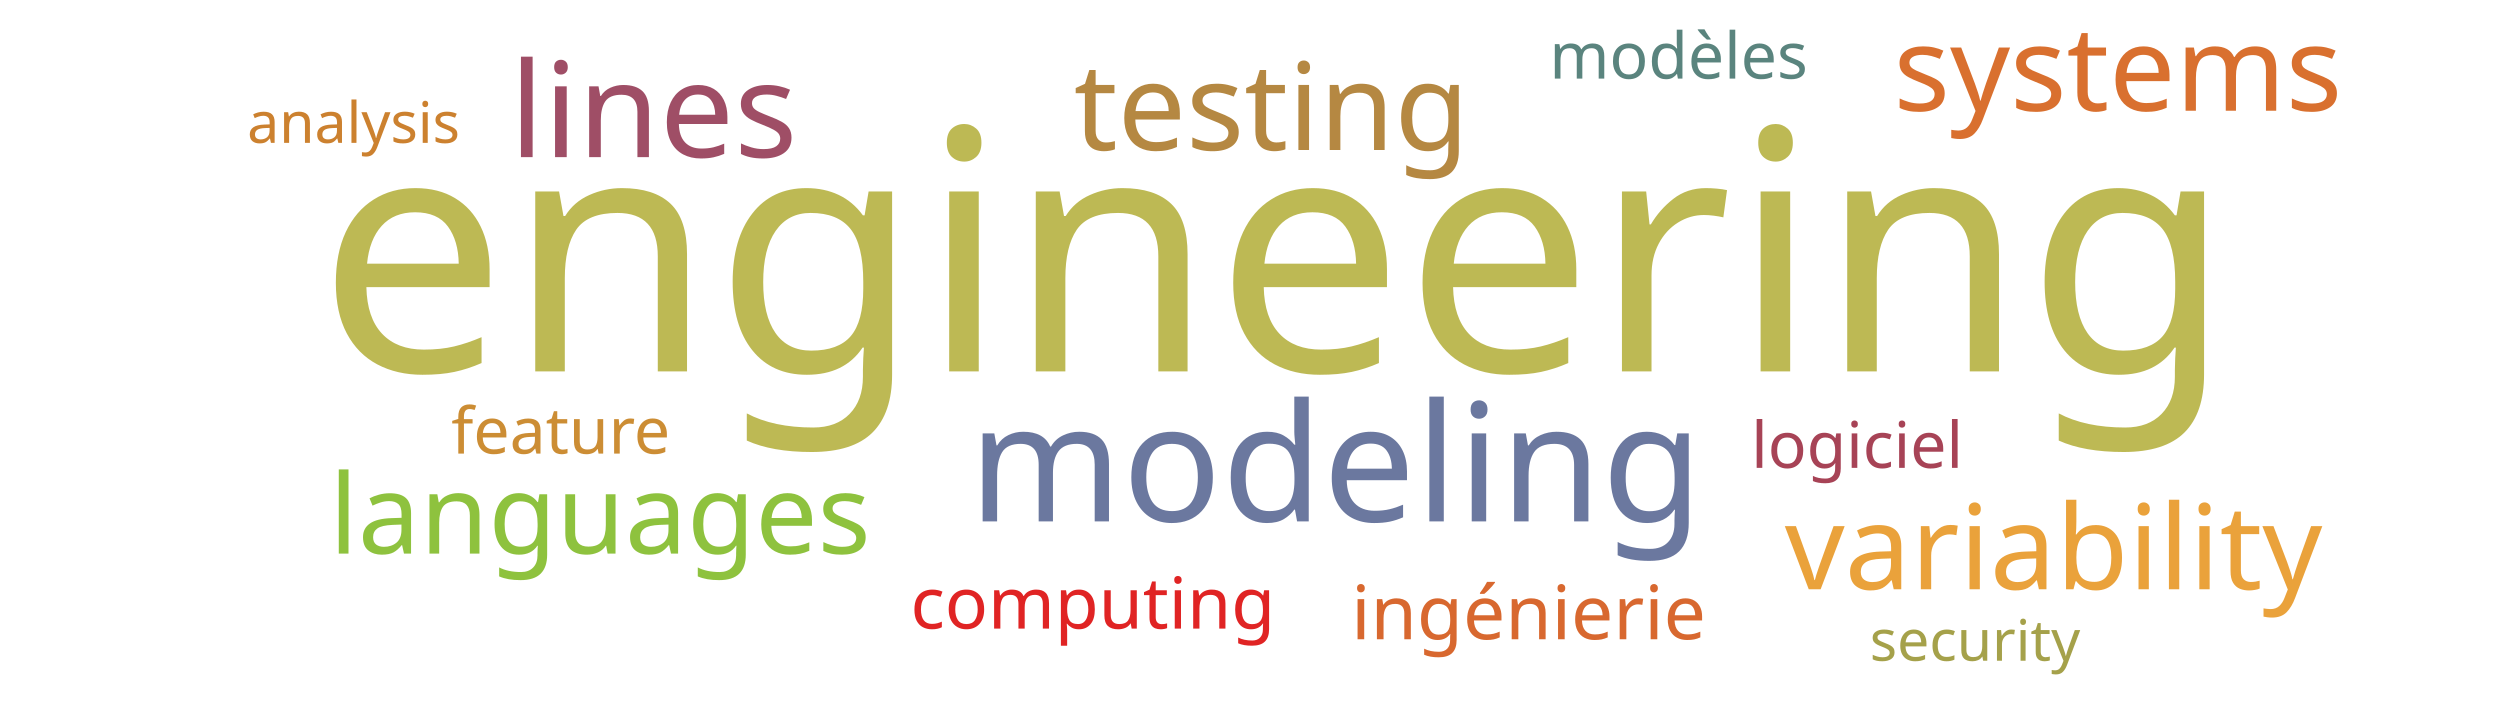
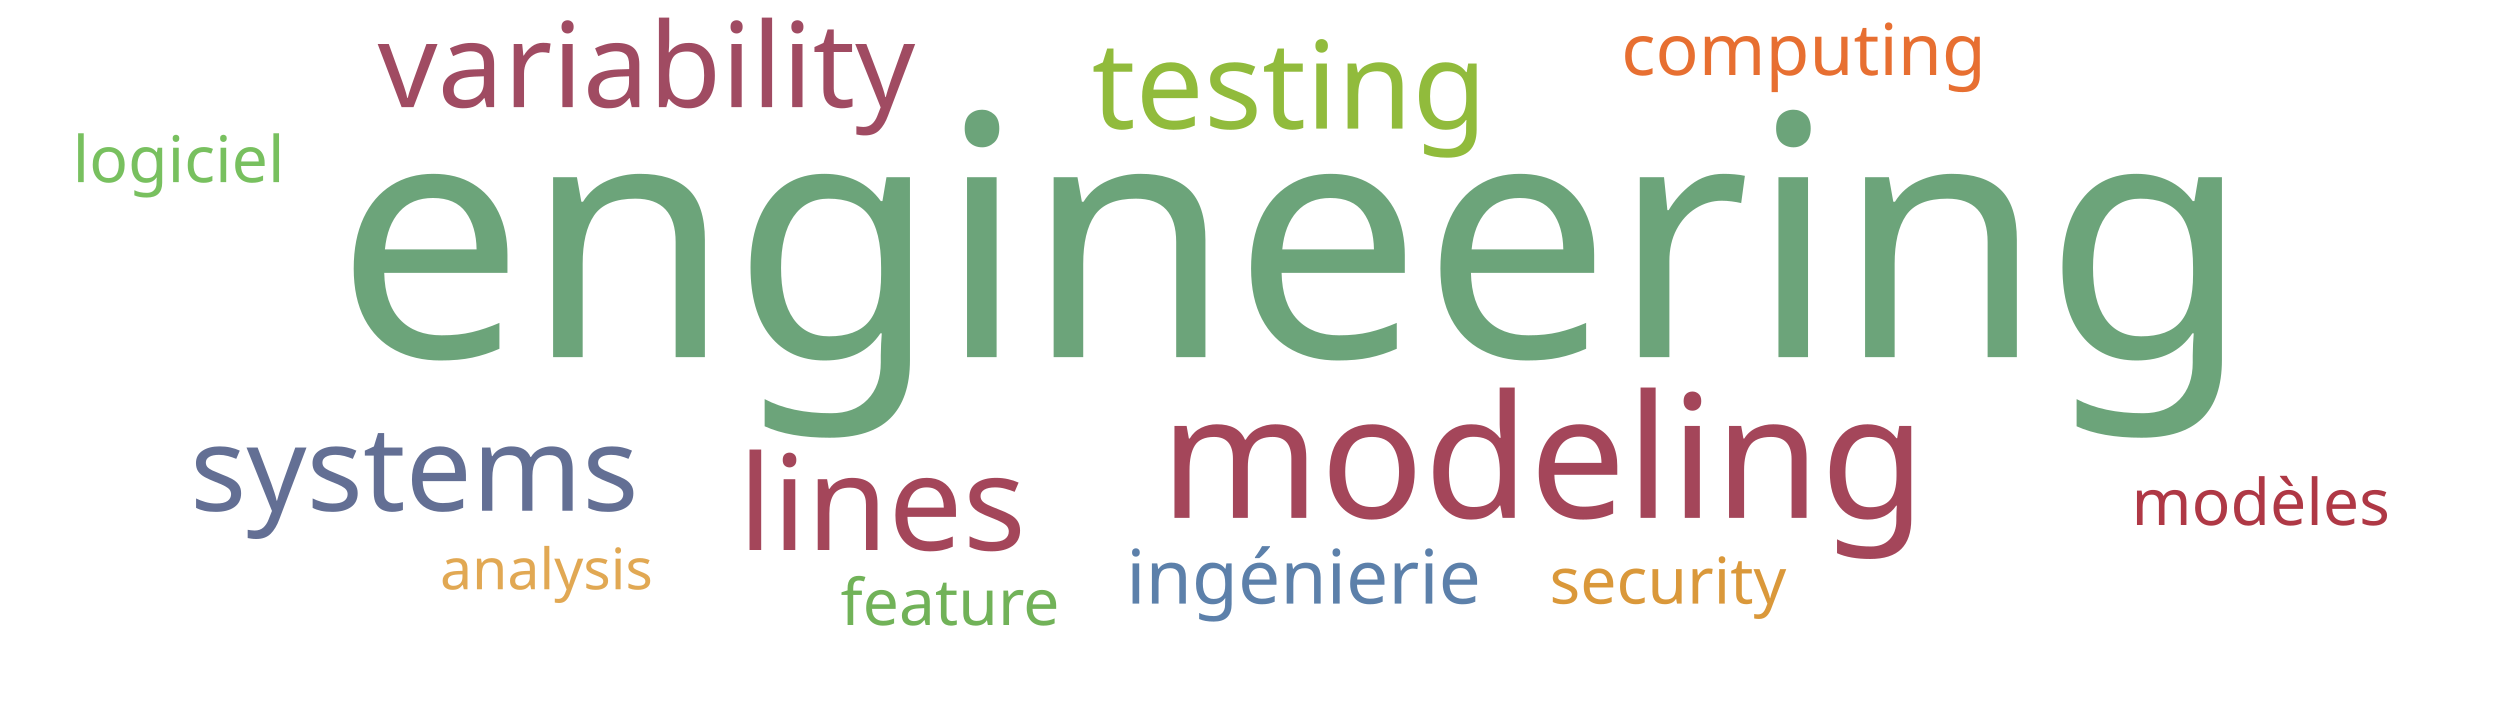
<svg xmlns="http://www.w3.org/2000/svg" width="700" height="200">
  <g transform="translate(350, 100)">
-     <text text-anchor="middle" style="font-family: Impact; font-size: 94px; fill: #bdb954" transform="translate(7,4)rotate(0)">engineering</text>
-     <text text-anchor="middle" style="font-family: Impact; font-size: 46px; fill: #6b789f" transform="translate(24,46)rotate(0)">modeling</text>
-     <text text-anchor="middle" style="font-family: Impact; font-size: 37px; fill: #9f4e66" transform="translate(-167,-56)rotate(0)">lines</text>
-     <text text-anchor="middle" style="font-family: Impact; font-size: 34px; fill: #b58842" transform="translate(6,-58)rotate(0)">testing</text>
-     <text text-anchor="middle" style="font-family: Impact; font-size: 33px; fill: #eaa23b" transform="translate(225,65)rotate(0)">variability</text>
-     <text text-anchor="middle" style="font-family: Impact; font-size: 33px; fill: #d9702f" transform="translate(243,-69)rotate(0)">systems</text>
-     <text text-anchor="middle" style="font-family: Impact; font-size: 31px; fill: #8ec23e" transform="translate(-182,55)rotate(0)">languages</text>
-     <text text-anchor="middle" style="font-family: Impact; font-size: 21px; fill: #d8682f" transform="translate(78,79)rotate(0)">ingénierie</text>
-     <text text-anchor="middle" style="font-family: Impact; font-size: 20px; fill: #e02424" transform="translate(-44,76)rotate(0)">computing</text>
-     <text text-anchor="middle" style="font-family: Impact; font-size: 18px; fill: #cc8d34" transform="translate(-193,27)rotate(0)">feature</text>
-     <text text-anchor="middle" style="font-family: Impact; font-size: 18px; fill: #5a847e" transform="translate(120,-78)rotate(0)">modèles</text>
-     <text text-anchor="middle" style="font-family: Impact; font-size: 18px; fill: #a74356" transform="translate(170,31)rotate(0)">logiciel</text>
-     <text text-anchor="middle" style="font-family: Impact; font-size: 16px; fill: #cc812f" transform="translate(-251,-60)rotate(0)">analysis</text>
-     <text text-anchor="middle" style="font-family: Impact; font-size: 16px; fill: #a5a14a" transform="translate(203,85)rotate(0)">security</text>
+     <text text-anchor="middle" style="font-family: Impact; font-size: 94px; fill: #6ca47a" transform="translate(12,0)rotate(0)">engineering</text>
+     <text text-anchor="middle" style="font-family: Impact; font-size: 48px; fill: #a4465a" transform="translate(82,45)rotate(0)">modeling</text>
+     <text text-anchor="middle" style="font-family: Impact; font-size: 37px; fill: #a4465a" transform="translate(-103,54)rotate(0)">lines</text>
+     <text text-anchor="middle" style="font-family: Impact; font-size: 34px; fill: #91bb3c" transform="translate(11,-64)rotate(0)">testing</text>
+     <text text-anchor="middle" style="font-family: Impact; font-size: 33px; fill: #a04b62" transform="translate(-169,-70)rotate(0)">variability</text>
+     <text text-anchor="middle" style="font-family: Impact; font-size: 33px; fill: #636f94" transform="translate(-234,43)rotate(0)">systems</text>
+     <text text-anchor="middle" style="font-family: Impact; font-size: 21px; fill: #5c80aa" transform="translate(15,69)rotate(0)">ingénierie</text>
+     <text text-anchor="middle" style="font-family: Impact; font-size: 20px; fill: #e76f31" transform="translate(155,-79)rotate(0)">computing</text>
+     <text text-anchor="middle" style="font-family: Impact; font-size: 18px; fill: #da983a" transform="translate(117,69)rotate(0)">security</text>
+     <text text-anchor="middle" style="font-family: Impact; font-size: 18px; fill: #71b258" transform="translate(-84,75)rotate(0)">feature</text>
+     <text text-anchor="middle" style="font-family: Impact; font-size: 18px; fill: #af3845" transform="translate(283,47)rotate(0)">modèles</text>
+     <text text-anchor="middle" style="font-family: Impact; font-size: 18px; fill: #78c05f" transform="translate(-300,-49)rotate(0)">logiciel</text>
+     <text text-anchor="middle" style="font-family: Impact; font-size: 16px; fill: #e1a853" transform="translate(-197,65)rotate(0)">analysis</text>
  </g>
</svg>
